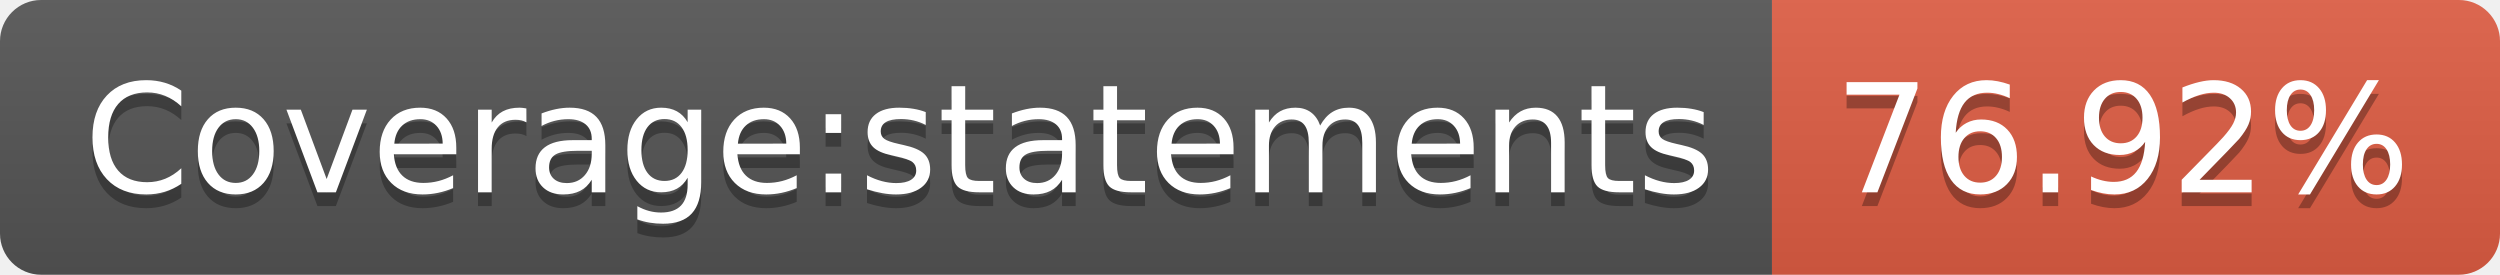
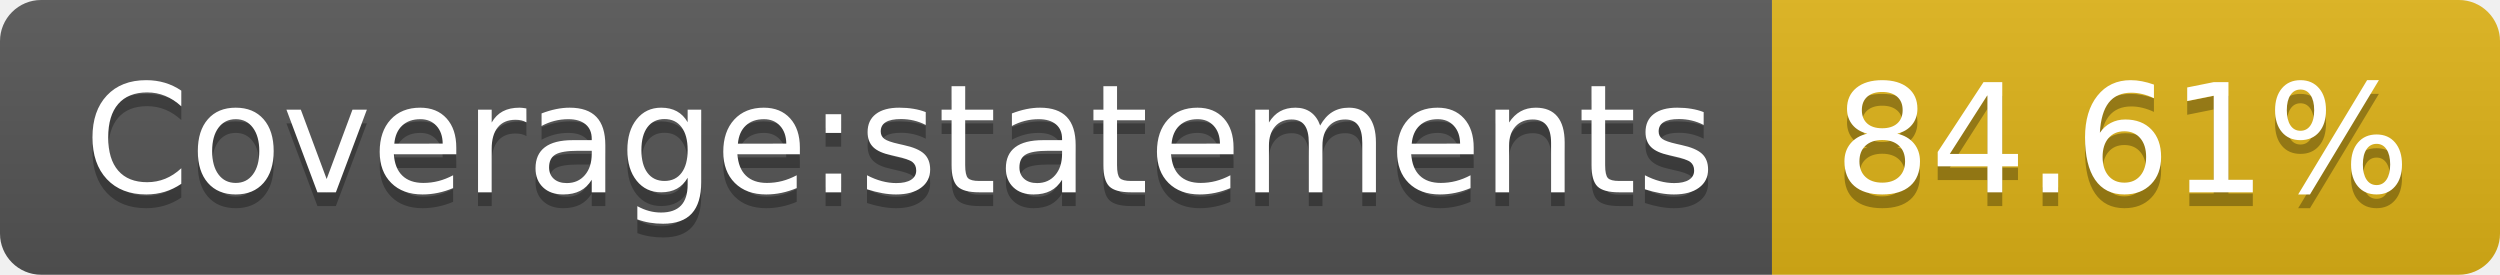
- <svg xmlns="http://www.w3.org/2000/svg" width="182" height="20" role="img" aria-label="Coverage:statements: 76.92%">
+ <svg xmlns="http://www.w3.org/2000/svg" width="182" height="20" role="img" aria-label="Coverage:statements: 84.61%">
  <linearGradient id="s" x2="0" y2="100%">
    <stop offset="0" stop-color="#bbb" stop-opacity=".1" />
    <stop offset="1" stop-opacity=".1" />
  </linearGradient>
  <clipPath id="r">
    <rect width="182" height="20" rx="3" fill="#fff" />
  </clipPath>
  <g clip-path="url(#r)">
    <rect width="129" height="20" fill="#555" />
-     <rect x="129" width="53" height="20" fill="#e05d44" />
+     <rect x="129" width="53" height="20" fill="#dfb317" />
    <rect width="182" height="20" fill="url(#s)" />
  </g>
  <g fill="#fff" text-anchor="middle" font-family="Verdana,Geneva,DejaVu Sans,sans-serif" text-rendering="geometricPrecision" font-size="110">
    <text aria-hidden="true" x="655" y="150" fill="#010101" fill-opacity=".3" transform="scale(.1)" textLength="1190">Coverage:statements</text>
    <text x="655" y="140" transform="scale(.1)" fill="#fff" textLength="1190">Coverage:statements</text>
-     <text aria-hidden="true" x="1545" y="150" fill="#010101" fill-opacity=".3" transform="scale(.1)" textLength="430">76.92%</text>
-     <text x="1545" y="140" transform="scale(.1)" fill="#fff" textLength="430">76.92%</text>
+     <text aria-hidden="true" x="1545" y="150" fill="#010101" fill-opacity=".3" transform="scale(.1)" textLength="430">84.61%</text>
+     <text x="1545" y="140" transform="scale(.1)" fill="#fff" textLength="430">84.61%</text>
  </g>
</svg>
